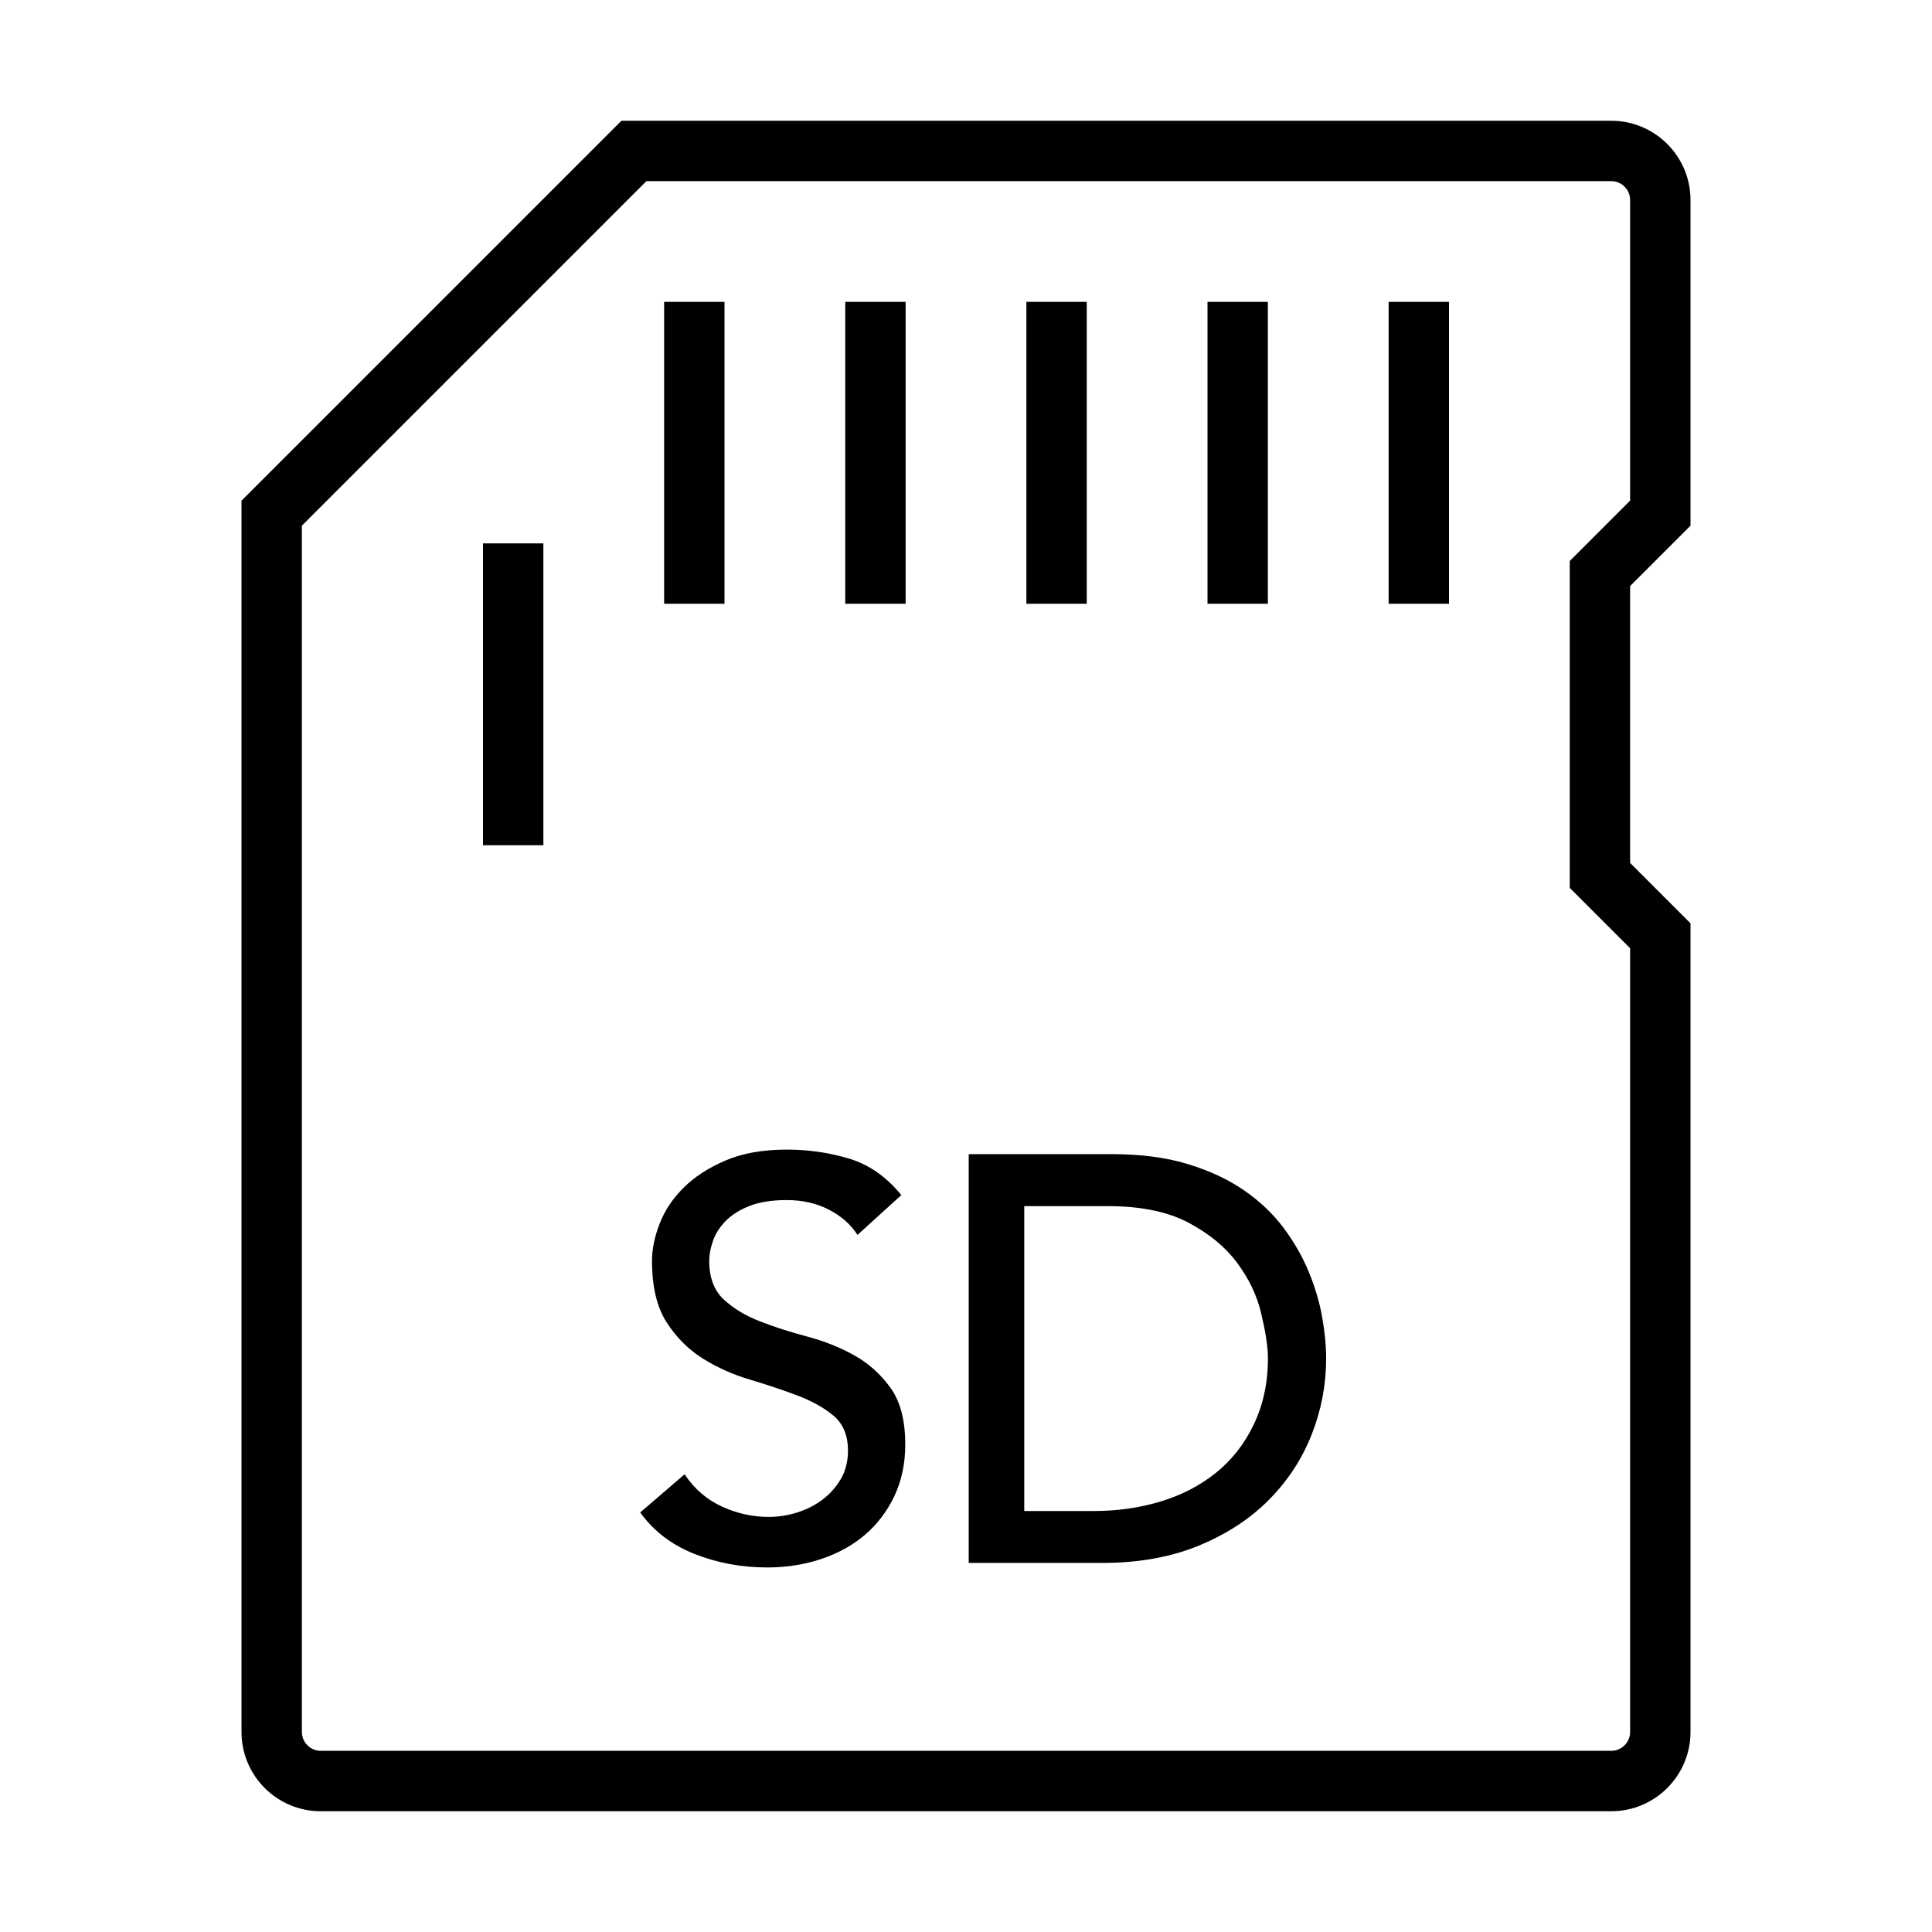
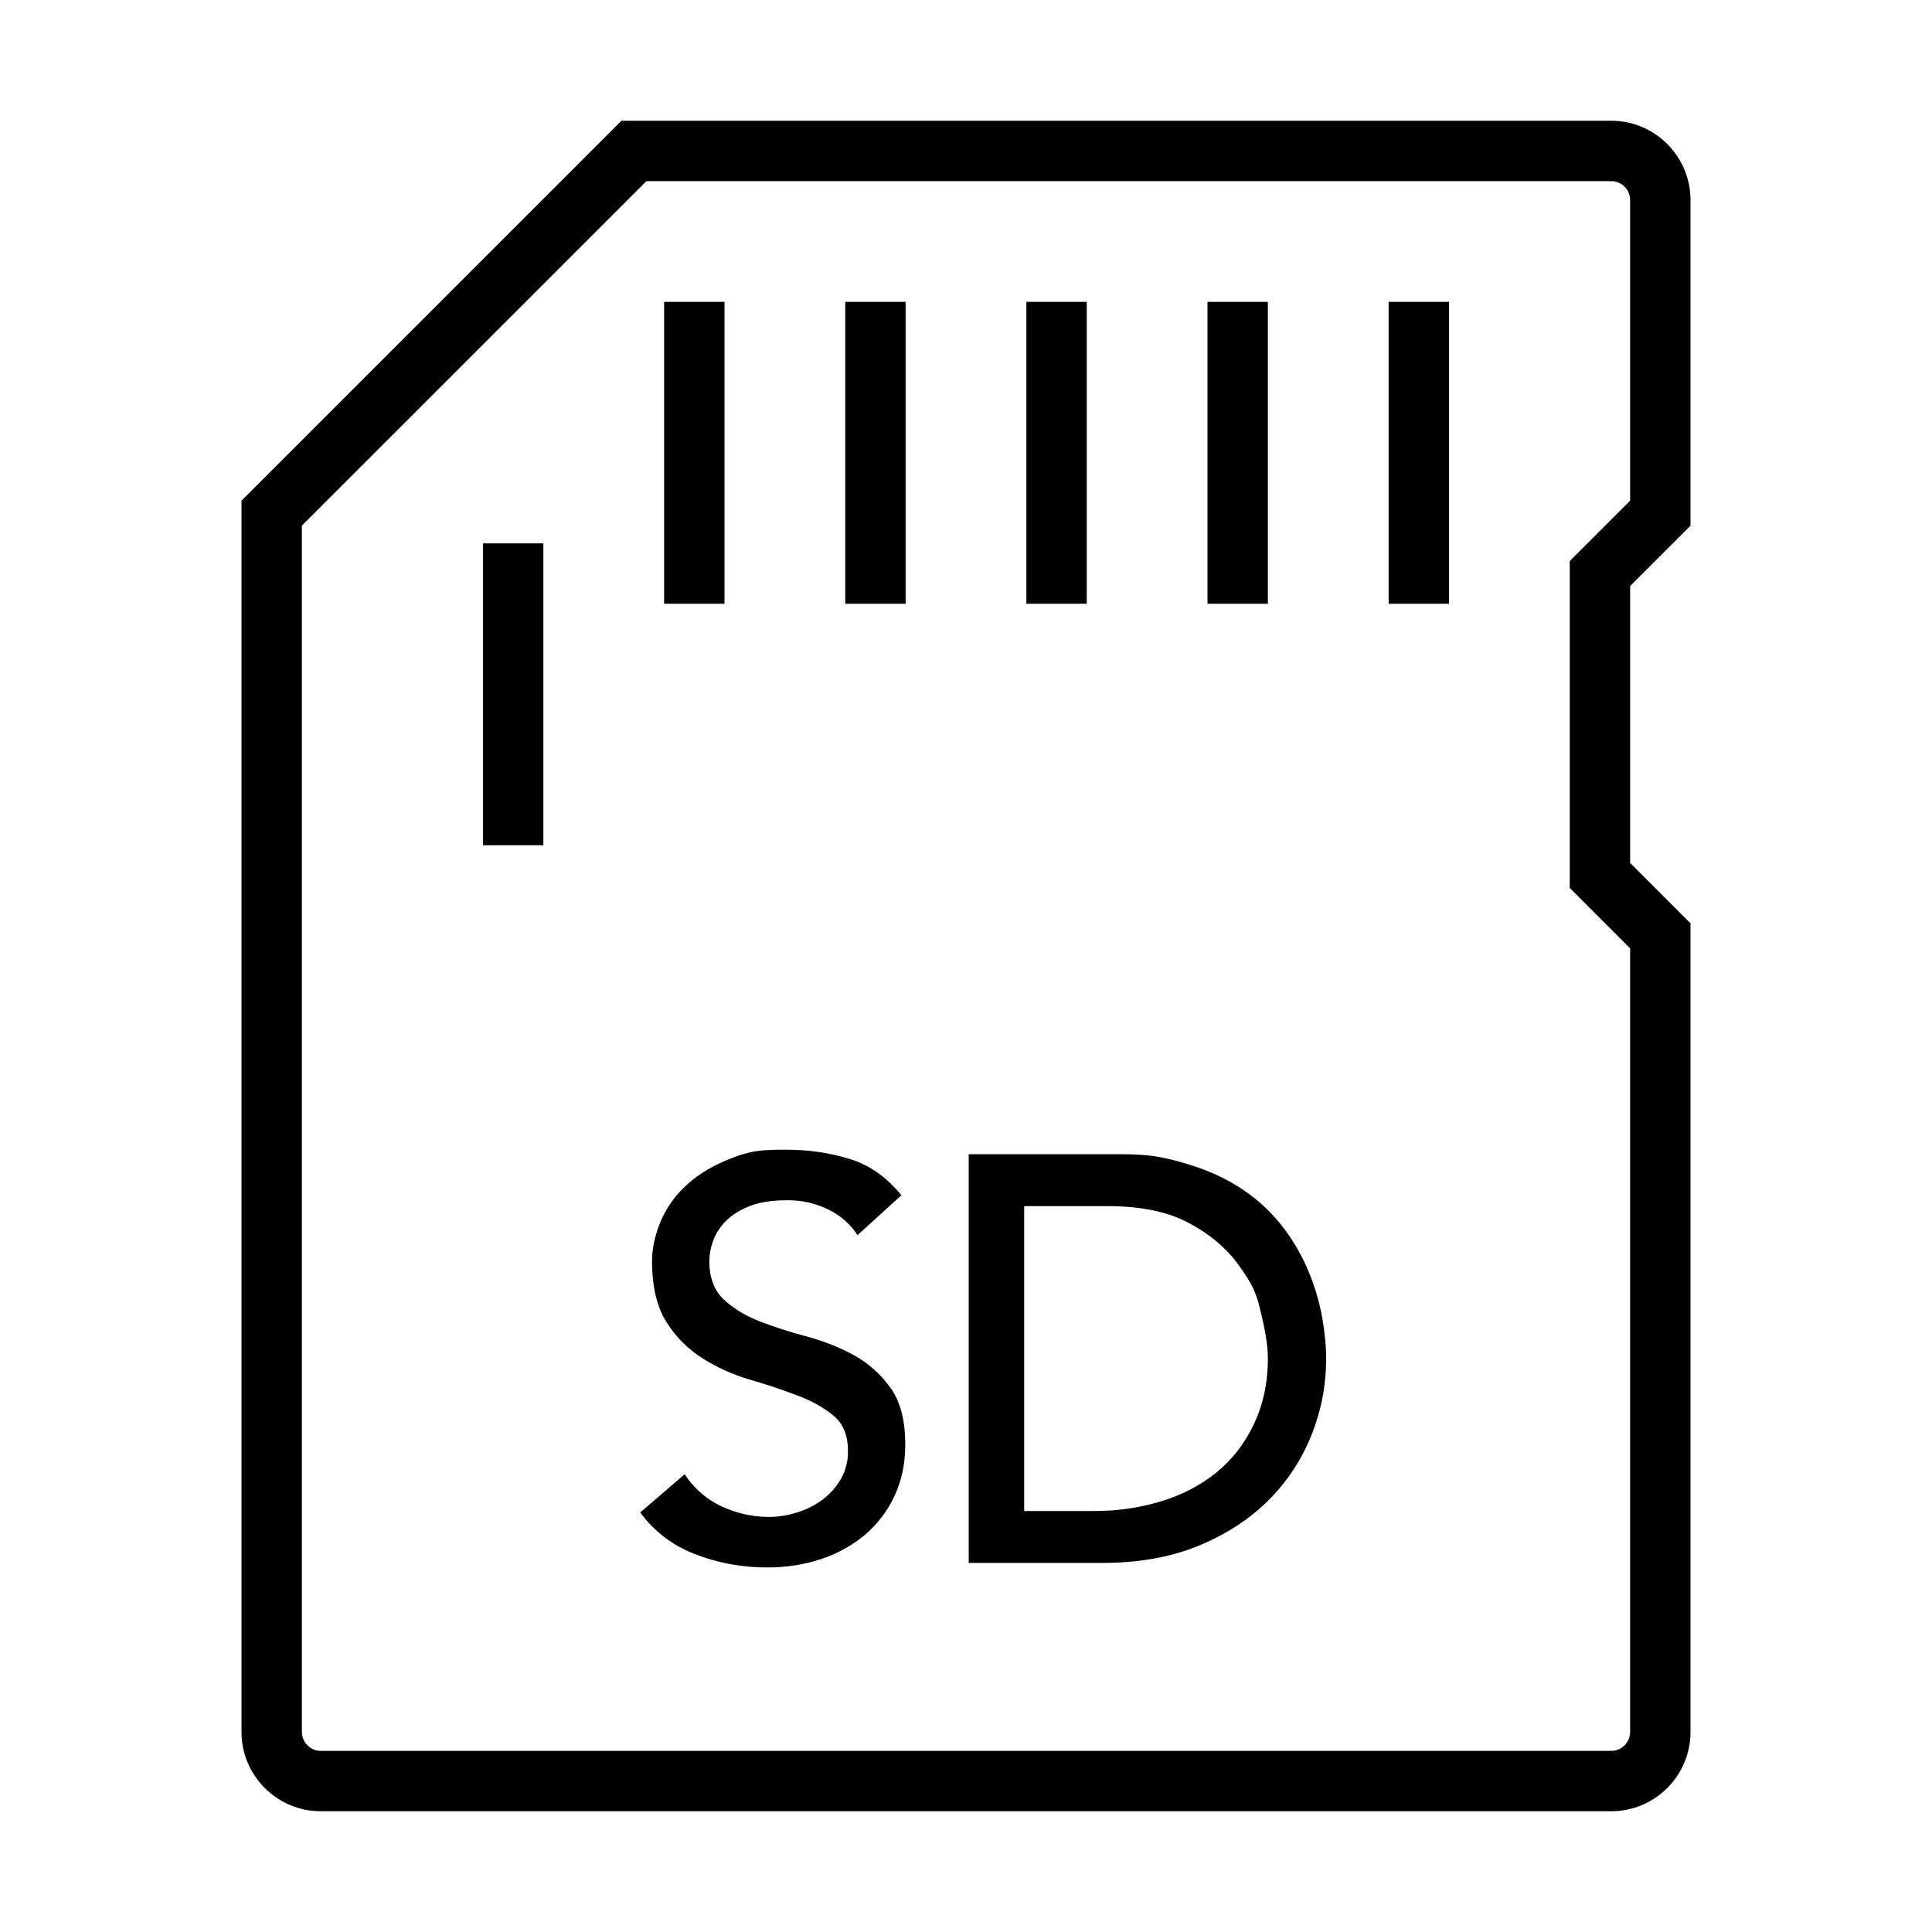
- <svg xmlns="http://www.w3.org/2000/svg" id="icons" viewBox="0 0 32 32">
-   <rect width="32" height="32" fill="none" />
-   <path d="M28,8.707V3.312c0-.724-.589-1.312-1.313-1.312H10.293l-6.293,6.293v20.395c0,.724.589,1.312,1.312,1.312h21.375c.724,0,1.313-.589,1.313-1.312v-13.395l-1-1v-4.586l1-1ZM27,15.707v12.98c0,.172-.141.312-.313.312H5.312c-.172,0-.312-.141-.312-.312V8.707l5.707-5.707h15.98c.172,0,.313.141.313.312v4.98l-1,1v5.414l1,1ZM21.678,21.068c-.102-.249-.24-.491-.416-.728-.175-.235-.396-.444-.659-.626-.265-.182-.577-.327-.938-.436s-.779-.162-1.258-.162h-2.362v6.771h2.21c.605,0,1.139-.096,1.602-.287.462-.191.85-.444,1.162-.76.312-.315.548-.676.707-1.081.159-.404.239-.824.239-1.258,0-.21-.022-.439-.066-.688-.045-.248-.118-.497-.221-.745ZM20.76,23.606c-.152.316-.36.579-.621.789-.262.211-.566.368-.914.474-.347.105-.715.158-1.104.158h-1.156v-5.05h1.377c.548,0,.994.091,1.339.272.344.182.613.403.808.665s.327.537.397.827c.069.29.115.544.115.76,0,.421-.087.789-.24,1.104ZM14.753,22.991c.161.227.241.538.241.935,0,.316-.061.602-.181.855-.121.254-.284.468-.488.642-.205.174-.447.307-.726.4-.279.093-.577.139-.893.139-.422,0-.822-.074-1.2-.223-.378-.149-.679-.378-.902-.688l.735-.632c.161.241.367.42.618.534.251.115.51.172.776.172.148,0,.301-.022.456-.069.154-.047.296-.116.423-.209.127-.094.23-.208.312-.345.08-.136.121-.294.121-.474,0-.255-.081-.448-.242-.582-.161-.133-.361-.244-.6-.334s-.499-.177-.781-.261-.543-.2-.781-.349c-.238-.149-.438-.349-.6-.6-.161-.252-.242-.591-.242-1.019,0-.192.042-.396.126-.614.084-.217.215-.415.396-.595.18-.18.41-.33.692-.451s.621-.182,1.019-.182c.359,0,.703.05,1.032.149.328.099.617.301.865.604l-.726.66c-.112-.174-.27-.313-.475-.419-.204-.105-.438-.158-.697-.158-.248,0-.454.033-.618.098-.165.065-.297.149-.396.251-.1.103-.169.213-.209.33-.041.118-.061.227-.061.326,0,.278.08.492.241.642.161.148.361.27.6.362.239.093.499.177.781.251.282.075.543.179.781.312.239.134.438.313.601.54ZM8,9h1v5h-1v-5ZM12,10h-1v-5h1v5ZM14,5h1v5h-1v-5ZM18,10h-1v-5h1v5ZM21,10h-1v-5h1v5ZM23,5h1v5h-1v-5Z" />
+ <svg xmlns="http://www.w3.org/2000/svg" viewBox="0 0 32 32">
+   <path fill="none" d="M0 0h32v32H0z" />
+   <path d="M28 8.707V3.312C28 2.59 27.411 2 26.687 2H10.293L4 8.293v20.395C4 29.41 4.589 30 5.312 30h21.375c.724 0 1.313-.589 1.313-1.312V15.293l-1-1V9.707zm-1 7v12.98c0 .172-.14.313-.313.313H5.312A.313.313 0 0 1 5 28.688V8.706L10.707 3h15.98c.172 0 .313.14.313.313v4.98l-1 1v5.414zm-5.322 5.361a3.3 3.3 0 0 0-.416-.727 2.8 2.8 0 0 0-.66-.626q-.396-.273-.937-.436c-.541-.163-.78-.162-1.258-.162h-2.362v6.77h2.21q.908 0 1.601-.286.693-.288 1.163-.76.467-.474.707-1.081t.239-1.258q0-.315-.067-.689a3.7 3.7 0 0 0-.22-.745m-.918 2.538q-.23.475-.621.79-.393.315-.914.473a3.8 3.8 0 0 1-1.105.158h-1.156v-5.05h1.377q.822 0 1.339.273.515.273.807.665c.292.392.327.537.398.827.07.29.115.544.115.76 0 .42-.087.789-.24 1.104m-6.007-.615q.241.34.241.935 0 .474-.18.855a1.9 1.9 0 0 1-.489.642 2.2 2.2 0 0 1-.725.4q-.42.14-.893.139-.633 0-1.2-.223a2 2 0 0 1-.903-.688l.736-.632q.242.362.618.534.377.172.776.172.223.001.456-.07.232-.07.423-.208.19-.14.312-.345a.9.9 0 0 0 .12-.474q0-.382-.241-.582-.242-.2-.6-.334c-.358-.134-.499-.176-.781-.26s-.543-.2-.781-.35a1.9 1.9 0 0 1-.6-.599q-.242-.377-.242-1.018 0-.289.126-.614a1.7 1.7 0 0 1 .395-.595q.27-.27.693-.451c.423-.181.62-.182 1.018-.182q.54 0 1.032.15.494.148.866.604l-.726.66a1.2 1.2 0 0 0-.475-.419 1.5 1.5 0 0 0-.697-.158q-.372 0-.618.098-.248.098-.395.25a.9.9 0 0 0-.21.33 1 1 0 0 0-.06.327q0 .417.241.641.242.224.6.363.359.138.781.25.423.114.781.312.36.201.6.54M8 9h1v5H8zm4 1h-1V5h1zm2-5h1v5h-1zm4 5h-1V5h1zm3 0h-1V5h1zm2-5h1v5h-1z" />
</svg>
